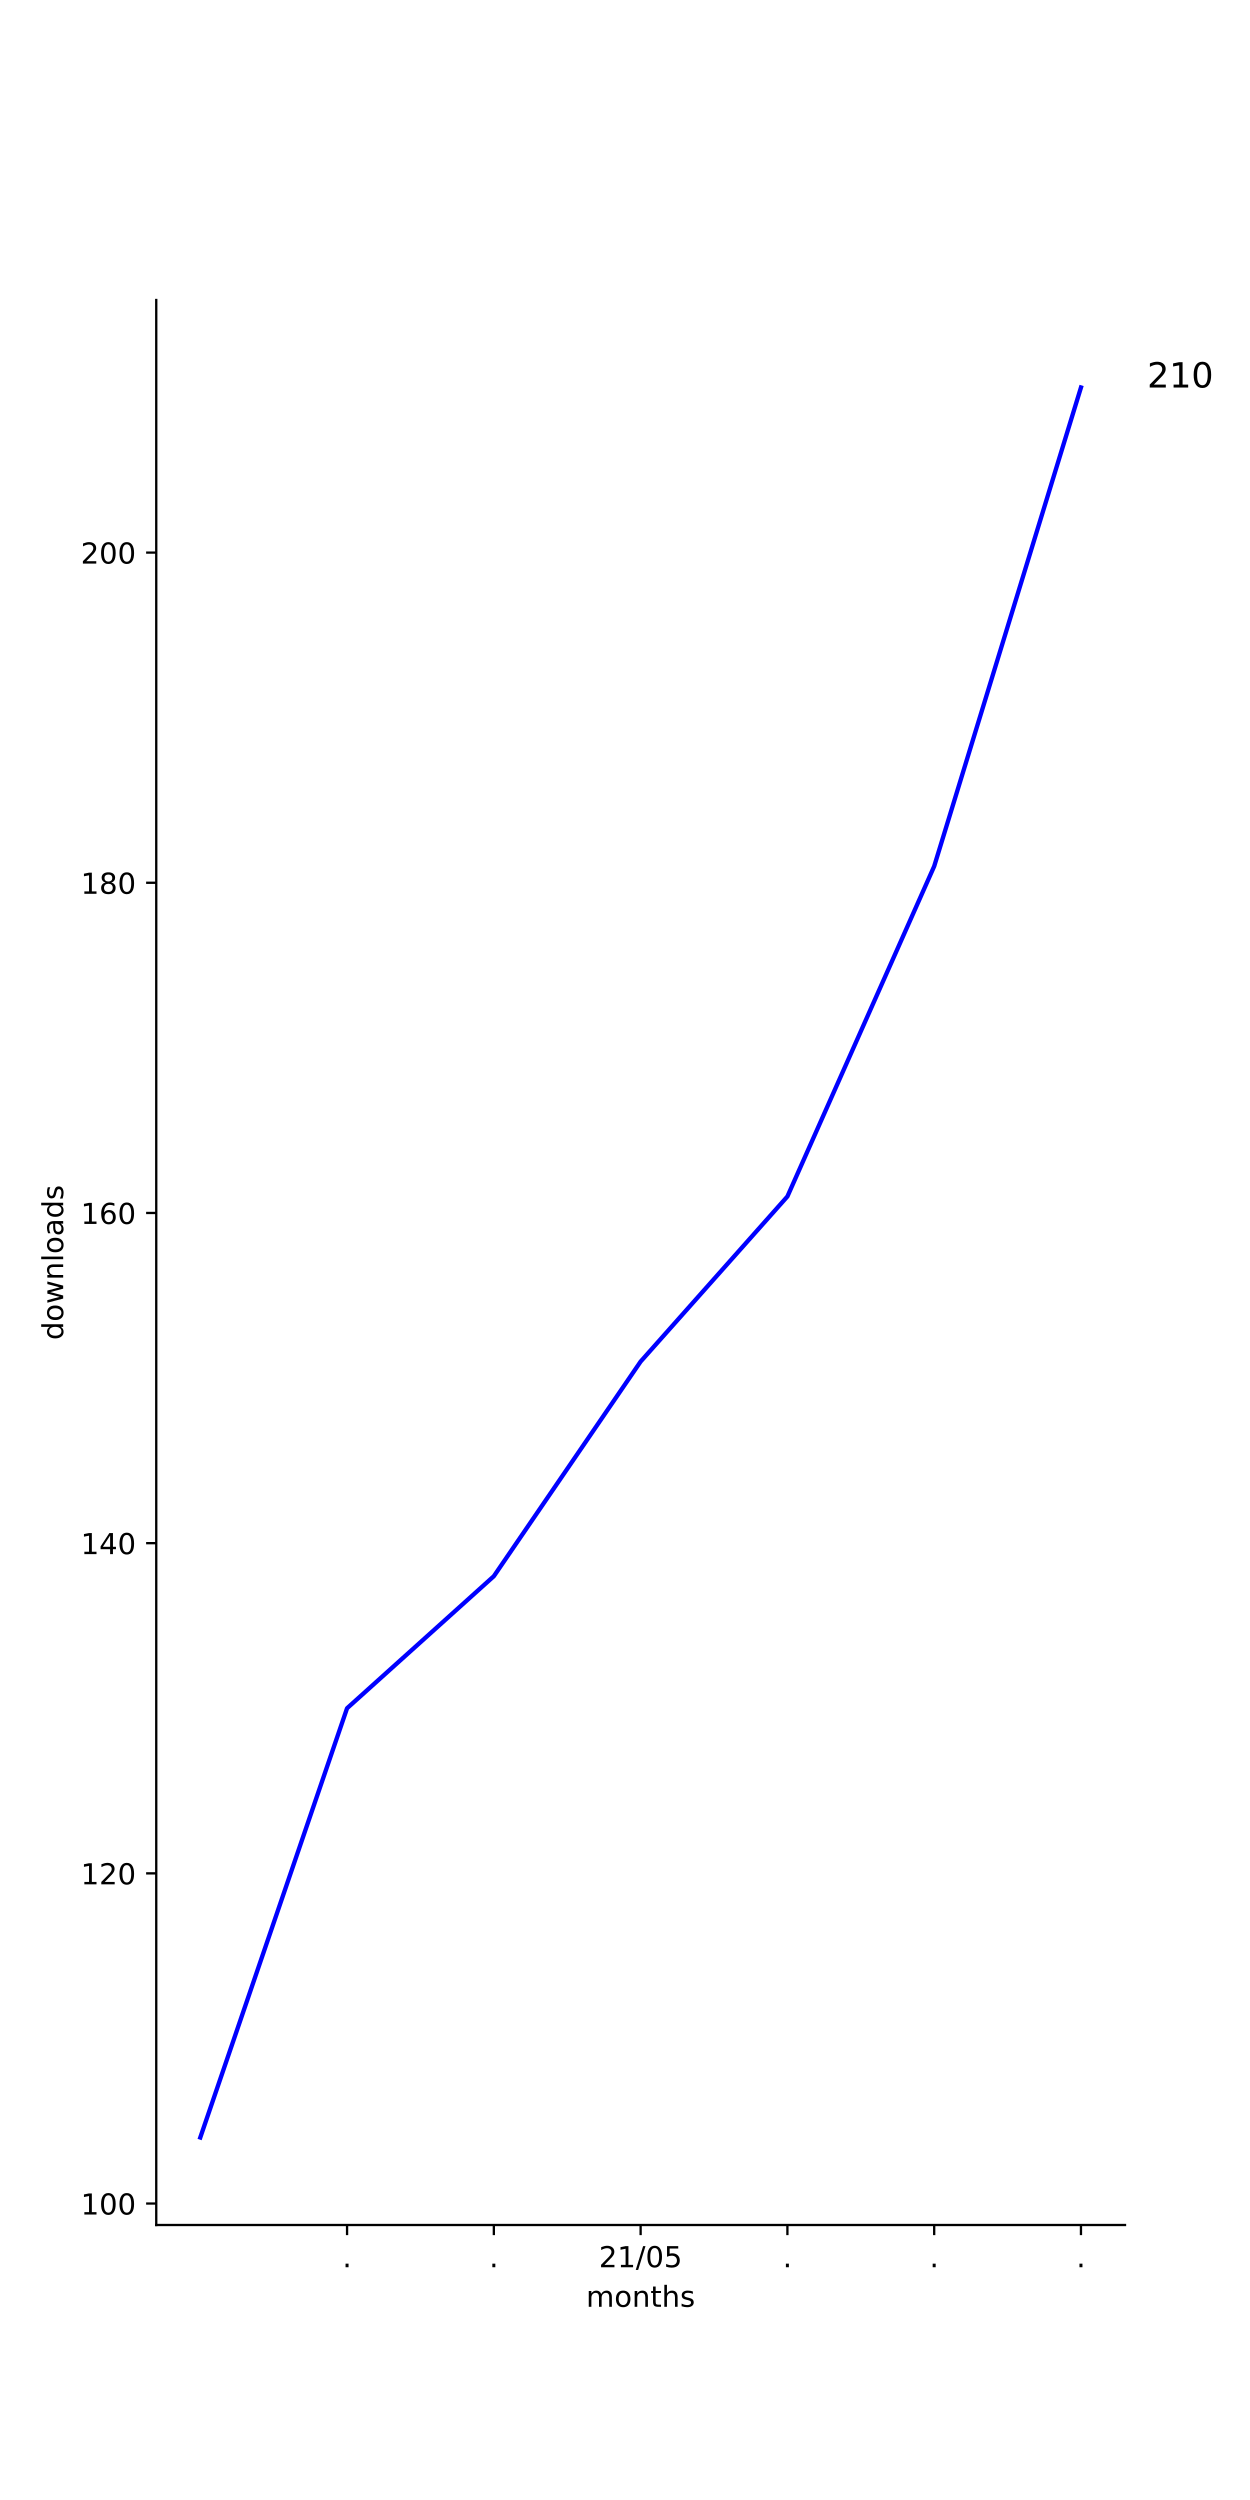
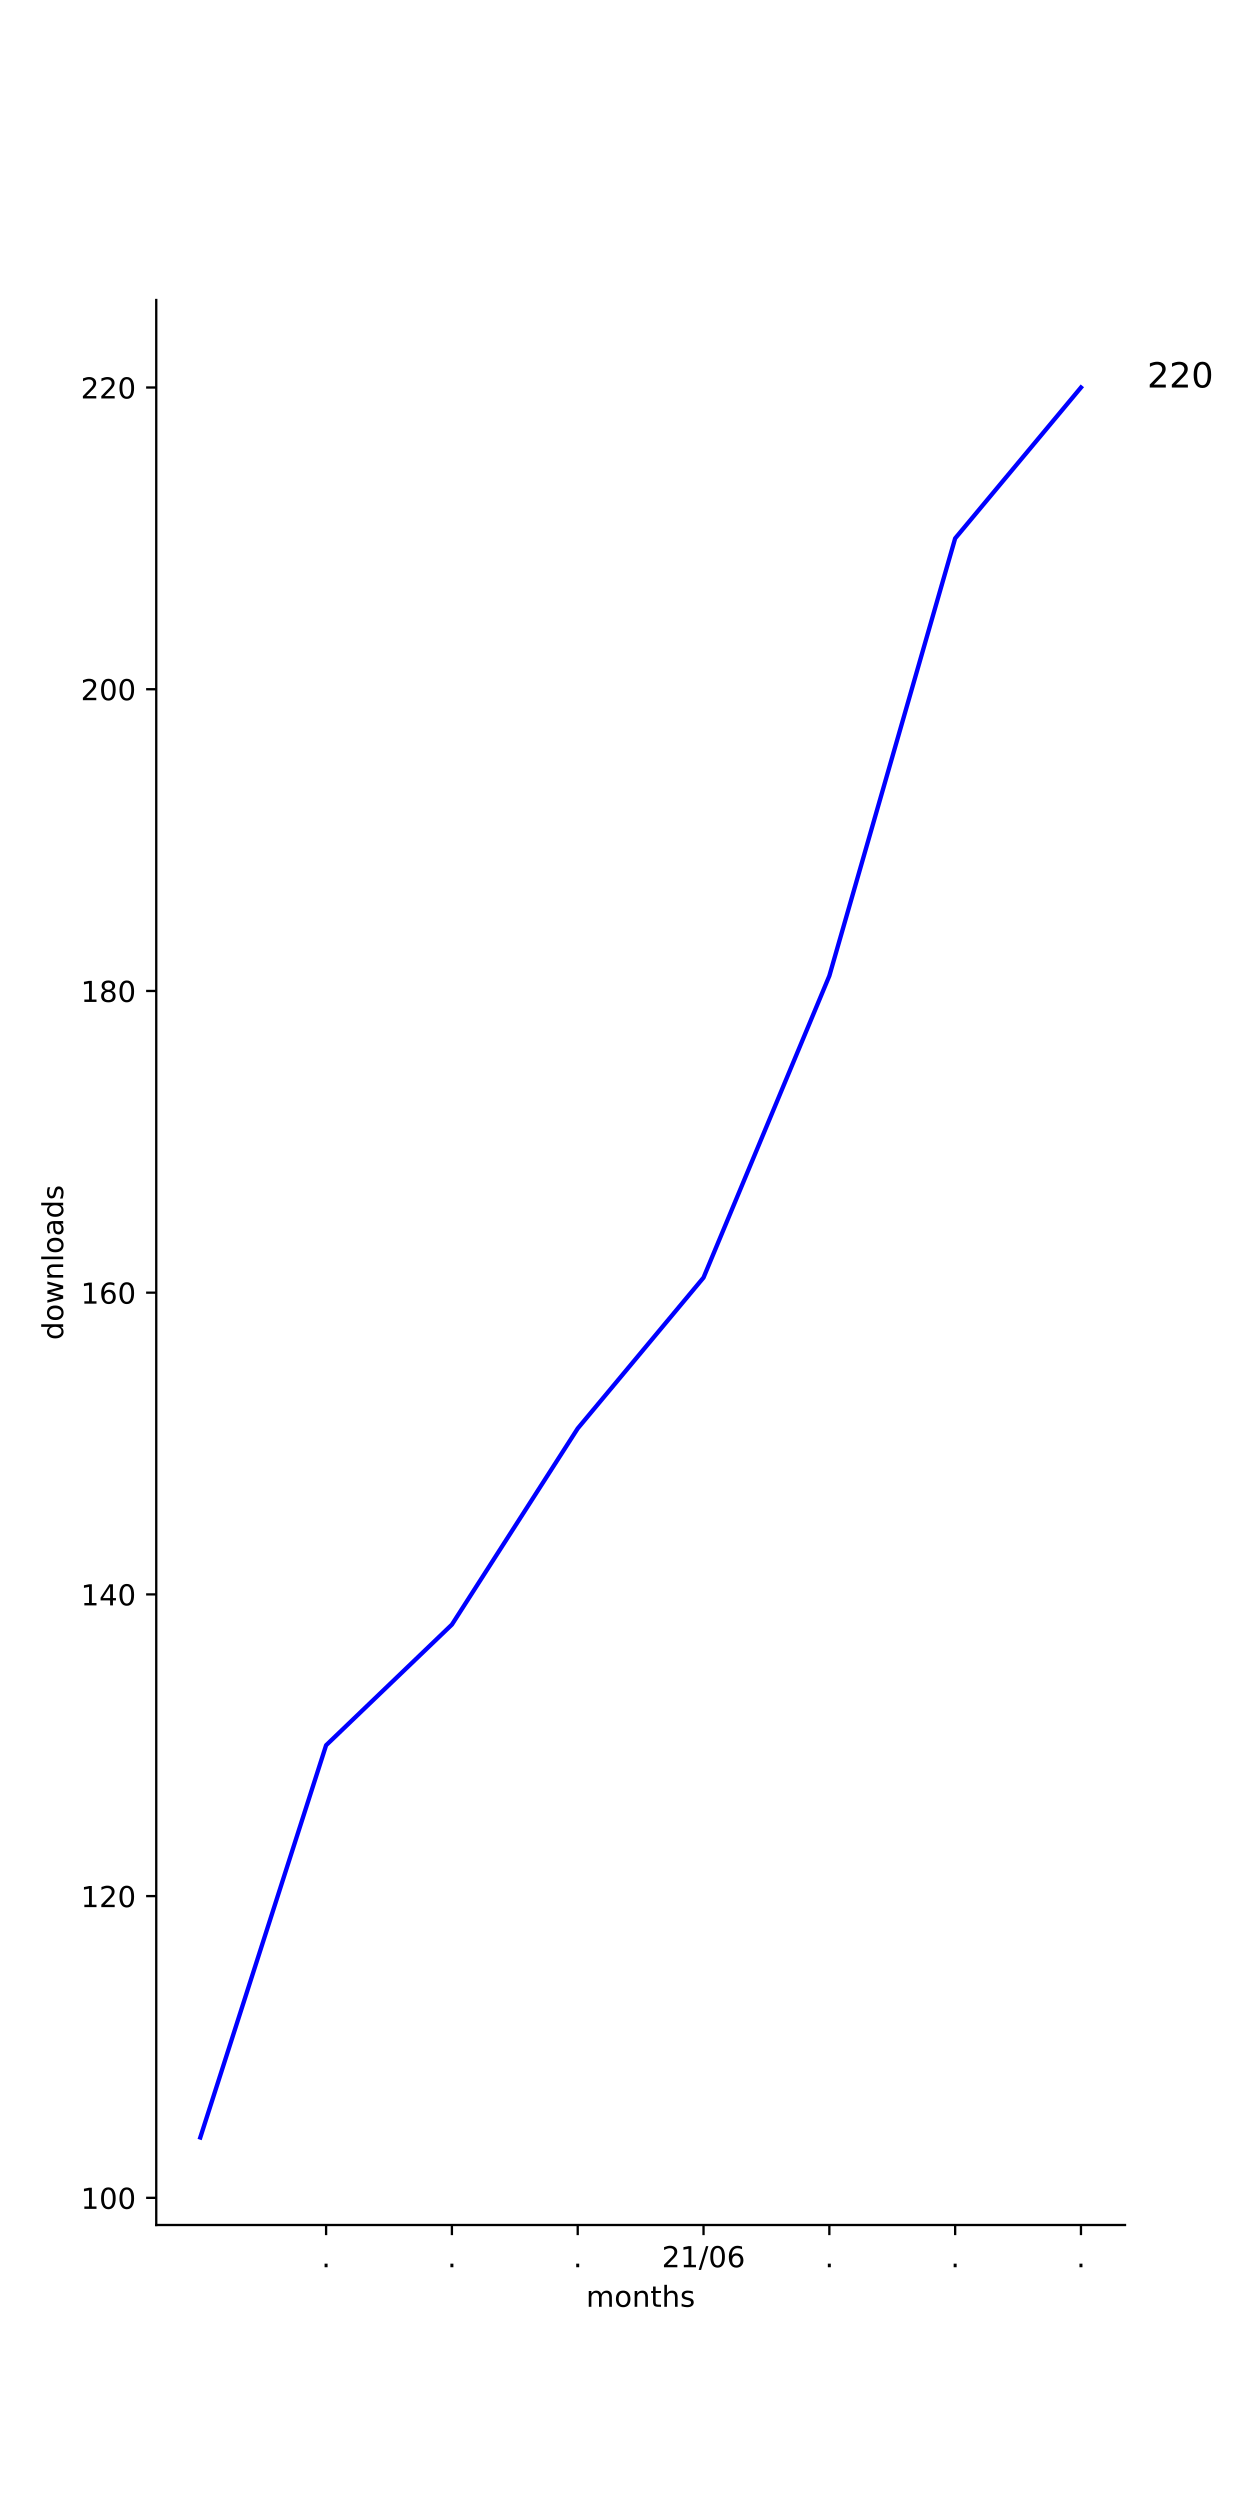
<svg xmlns="http://www.w3.org/2000/svg" xmlns:xlink="http://www.w3.org/1999/xlink" height="864pt" version="1.1" viewBox="0 0 432 864" width="432pt">
  <defs>
    <style type="text/css">
*{stroke-linecap:butt;stroke-linejoin:round;}
  </style>
  </defs>
  <g id="figure_1">
    <g id="patch_1">
      <path d="M 0 864  L 432 864  L 432 0  L 0 0  z " style="fill:#ffffff;" />
    </g>
    <g id="axes_1">
      <g id="patch_2">
        <path d="M 54 768.96  L 388.8 768.96  L 388.8 103.68  L 54 103.68  z " style="fill:#ffffff;" />
      </g>
      <g id="matplotlib.axis_1">
        <g id="xtick_1">
          <g id="line2d_1">
            <defs>
-               <path d="M 0 0  L 0 3.5  " id="m0a9188efc1" style="stroke:#000000;stroke-width:0.8;" />
-             </defs>
-             <g>
-               <use style="stroke:#000000;stroke-width:0.8;" x="119.945" xlink:href="#m0a9188efc1" y="768.96" />
+               <path d="M 0 0  L 0 3.5  " id="m770d91daee" style="stroke:#000000;stroke-width:0.8;" />
+             </defs>
+             <g>
+               <use style="stroke:#000000;stroke-width:0.8;" x="112.699" xlink:href="#m770d91daee" y="768.96" />
            </g>
          </g>
          <g id="text_1">
            <defs>
              <path d="M 10.688 12.406  L 21 12.406  L 21 0  L 10.688 0  z " id="DejaVuSans-2e" />
            </defs>
-             <g transform="translate(118.3564 783.5584)scale(0.1 -0.1)">
+             <g transform="translate(111.1096 783.5584)scale(0.1 -0.1)">
              <use xlink:href="#DejaVuSans-2e" />
            </g>
          </g>
        </g>
        <g id="xtick_2">
          <g id="line2d_2">
            <g>
-               <use style="stroke:#000000;stroke-width:0.8;" x="170.673" xlink:href="#m0a9188efc1" y="768.96" />
+               <use style="stroke:#000000;stroke-width:0.8;" x="156.179" xlink:href="#m770d91daee" y="768.96" />
            </g>
          </g>
          <g id="text_2">
-             <g transform="translate(169.0837 783.5584)scale(0.1 -0.1)">
+             <g transform="translate(154.5902 783.5584)scale(0.1 -0.1)">
              <use xlink:href="#DejaVuSans-2e" />
            </g>
          </g>
        </g>
        <g id="xtick_3">
          <g id="line2d_3">
            <g>
-               <use style="stroke:#000000;stroke-width:0.8;" x="221.4" xlink:href="#m0a9188efc1" y="768.96" />
+               <use style="stroke:#000000;stroke-width:0.8;" x="199.66" xlink:href="#m770d91daee" y="768.96" />
            </g>
          </g>
          <g id="text_3">
+             <g transform="translate(198.0707 783.5584)scale(0.1 -0.1)">
+               <use xlink:href="#DejaVuSans-2e" />
+             </g>
+           </g>
+         </g>
+         <g id="xtick_4">
+           <g id="line2d_4">
+             <g>
+               <use style="stroke:#000000;stroke-width:0.8;" x="243.14" xlink:href="#m770d91daee" y="768.96" />
+             </g>
+           </g>
+           <g id="text_4">
            <defs>
              <path d="M 19.188 8.297  L 53.609 8.297  L 53.609 0  L 7.328 0  L 7.328 8.297  Q 12.938 14.109 22.625 23.891  Q 32.328 33.688 34.812 36.531  Q 39.547 41.844 41.422 45.531  Q 43.312 49.219 43.312 52.781  Q 43.312 58.594 39.234 62.25  Q 35.156 65.922 28.609 65.922  Q 23.969 65.922 18.812 64.312  Q 13.672 62.703 7.812 59.422  L 7.812 69.391  Q 13.766 71.781 18.938 73  Q 24.125 74.219 28.422 74.219  Q 39.75 74.219 46.484 68.547  Q 53.219 62.891 53.219 53.422  Q 53.219 48.922 51.531 44.891  Q 49.859 40.875 45.406 35.406  Q 44.188 33.984 37.641 27.219  Q 31.109 20.453 19.188 8.297  z " id="DejaVuSans-32" />
              <path d="M 12.406 8.297  L 28.516 8.297  L 28.516 63.922  L 10.984 60.406  L 10.984 69.391  L 28.422 72.906  L 38.281 72.906  L 38.281 8.297  L 54.391 8.297  L 54.391 0  L 12.406 0  z " id="DejaVuSans-31" />
              <path d="M 25.391 72.906  L 33.688 72.906  L 8.297 -9.281  L 0 -9.281  z " id="DejaVuSans-2f" />
              <path d="M 31.781 66.406  Q 24.172 66.406 20.328 58.906  Q 16.5 51.422 16.5 36.375  Q 16.5 21.391 20.328 13.891  Q 24.172 6.391 31.781 6.391  Q 39.453 6.391 43.281 13.891  Q 47.125 21.391 47.125 36.375  Q 47.125 51.422 43.281 58.906  Q 39.453 66.406 31.781 66.406  z M 31.781 74.219  Q 44.047 74.219 50.516 64.516  Q 56.984 54.828 56.984 36.375  Q 56.984 17.969 50.516 8.266  Q 44.047 -1.422 31.781 -1.422  Q 19.531 -1.422 13.062 8.266  Q 6.594 17.969 6.594 36.375  Q 6.594 54.828 13.062 64.516  Q 19.531 74.219 31.781 74.219  z " id="DejaVuSans-30" />
-               <path d="M 10.797 72.906  L 49.516 72.906  L 49.516 64.594  L 19.828 64.594  L 19.828 46.734  Q 21.969 47.469 24.109 47.828  Q 26.266 48.188 28.422 48.188  Q 40.625 48.188 47.75 41.5  Q 54.891 34.812 54.891 23.391  Q 54.891 11.625 47.562 5.094  Q 40.234 -1.422 26.906 -1.422  Q 22.312 -1.422 17.547 -0.641  Q 12.797 0.141 7.719 1.703  L 7.719 11.625  Q 12.109 9.234 16.797 8.062  Q 21.484 6.891 26.703 6.891  Q 35.156 6.891 40.078 11.328  Q 45.016 15.766 45.016 23.391  Q 45.016 31 40.078 35.438  Q 35.156 39.891 26.703 39.891  Q 22.75 39.891 18.812 39.016  Q 14.891 38.141 10.797 36.281  z " id="DejaVuSans-35" />
-             </defs>
-             <g transform="translate(206.9906 783.5584)scale(0.1 -0.1)">
+               <path d="M 33.016 40.375  Q 26.375 40.375 22.484 35.828  Q 18.609 31.297 18.609 23.391  Q 18.609 15.531 22.484 10.953  Q 26.375 6.391 33.016 6.391  Q 39.656 6.391 43.531 10.953  Q 47.406 15.531 47.406 23.391  Q 47.406 31.297 43.531 35.828  Q 39.656 40.375 33.016 40.375  z M 52.594 71.297  L 52.594 62.312  Q 48.875 64.062 45.094 64.984  Q 41.312 65.922 37.594 65.922  Q 27.828 65.922 22.672 59.328  Q 17.531 52.734 16.797 39.406  Q 19.672 43.656 24.016 45.922  Q 28.375 48.188 33.594 48.188  Q 44.578 48.188 50.953 41.516  Q 57.328 34.859 57.328 23.391  Q 57.328 12.156 50.688 5.359  Q 44.047 -1.422 33.016 -1.422  Q 20.359 -1.422 13.672 8.266  Q 6.984 17.969 6.984 36.375  Q 6.984 53.656 15.188 63.938  Q 23.391 74.219 37.203 74.219  Q 40.922 74.219 44.703 73.484  Q 48.484 72.75 52.594 71.297  z " id="DejaVuSans-36" />
+             </defs>
+             <g transform="translate(228.7309 783.5584)scale(0.1 -0.1)">
              <use xlink:href="#DejaVuSans-32" />
              <use x="63.623" xlink:href="#DejaVuSans-31" />
              <use x="127.246" xlink:href="#DejaVuSans-2f" />
              <use x="160.938" xlink:href="#DejaVuSans-30" />
-               <use x="224.561" xlink:href="#DejaVuSans-35" />
-             </g>
-           </g>
-         </g>
-         <g id="xtick_4">
-           <g id="line2d_4">
-             <g>
-               <use style="stroke:#000000;stroke-width:0.8;" x="272.127" xlink:href="#m0a9188efc1" y="768.96" />
-             </g>
-           </g>
-           <g id="text_4">
-             <g transform="translate(270.5382 783.5584)scale(0.1 -0.1)">
-               <use xlink:href="#DejaVuSans-2e" />
+               <use x="224.561" xlink:href="#DejaVuSans-36" />
            </g>
          </g>
        </g>
        <g id="xtick_5">
          <g id="line2d_5">
            <g>
-               <use style="stroke:#000000;stroke-width:0.8;" x="322.855" xlink:href="#m0a9188efc1" y="768.96" />
+               <use style="stroke:#000000;stroke-width:0.8;" x="286.621" xlink:href="#m770d91daee" y="768.96" />
            </g>
          </g>
          <g id="text_5">
-             <g transform="translate(321.2655 783.5584)scale(0.1 -0.1)">
+             <g transform="translate(285.0317 783.5584)scale(0.1 -0.1)">
              <use xlink:href="#DejaVuSans-2e" />
            </g>
          </g>
        </g>
        <g id="xtick_6">
          <g id="line2d_6">
            <g>
-               <use style="stroke:#000000;stroke-width:0.8;" x="373.582" xlink:href="#m0a9188efc1" y="768.96" />
+               <use style="stroke:#000000;stroke-width:0.8;" x="330.101" xlink:href="#m770d91daee" y="768.96" />
            </g>
          </g>
          <g id="text_6">
+             <g transform="translate(328.5122 783.5584)scale(0.1 -0.1)">
+               <use xlink:href="#DejaVuSans-2e" />
+             </g>
+           </g>
+         </g>
+         <g id="xtick_7">
+           <g id="line2d_7">
+             <g>
+               <use style="stroke:#000000;stroke-width:0.8;" x="373.582" xlink:href="#m770d91daee" y="768.96" />
+             </g>
+           </g>
+           <g id="text_7">
            <g transform="translate(371.9928 783.5584)scale(0.1 -0.1)">
              <use xlink:href="#DejaVuSans-2e" />
            </g>
          </g>
        </g>
-         <g id="text_7">
+         <g id="text_8">
          <defs>
            <path d="M 52 44.188  Q 55.375 50.25 60.062 53.125  Q 64.75 56 71.094 56  Q 79.641 56 84.281 50.016  Q 88.922 44.047 88.922 33.016  L 88.922 0  L 79.891 0  L 79.891 32.719  Q 79.891 40.578 77.094 44.375  Q 74.312 48.188 68.609 48.188  Q 61.625 48.188 57.562 43.547  Q 53.516 38.922 53.516 30.906  L 53.516 0  L 44.484 0  L 44.484 32.719  Q 44.484 40.625 41.703 44.406  Q 38.922 48.188 33.109 48.188  Q 26.219 48.188 22.156 43.531  Q 18.109 38.875 18.109 30.906  L 18.109 0  L 9.078 0  L 9.078 54.688  L 18.109 54.688  L 18.109 46.188  Q 21.188 51.219 25.484 53.609  Q 29.781 56 35.688 56  Q 41.656 56 45.828 52.969  Q 50 49.953 52 44.188  z " id="DejaVuSans-6d" />
            <path d="M 30.609 48.391  Q 23.391 48.391 19.188 42.75  Q 14.984 37.109 14.984 27.297  Q 14.984 17.484 19.156 11.844  Q 23.344 6.203 30.609 6.203  Q 37.797 6.203 41.984 11.859  Q 46.188 17.531 46.188 27.297  Q 46.188 37.016 41.984 42.703  Q 37.797 48.391 30.609 48.391  z M 30.609 56  Q 42.328 56 49.016 48.375  Q 55.719 40.766 55.719 27.297  Q 55.719 13.875 49.016 6.219  Q 42.328 -1.422 30.609 -1.422  Q 18.844 -1.422 12.172 6.219  Q 5.516 13.875 5.516 27.297  Q 5.516 40.766 12.172 48.375  Q 18.844 56 30.609 56  z " id="DejaVuSans-6f" />
            <path d="M 54.891 33.016  L 54.891 0  L 45.906 0  L 45.906 32.719  Q 45.906 40.484 42.875 44.328  Q 39.844 48.188 33.797 48.188  Q 26.516 48.188 22.312 43.547  Q 18.109 38.922 18.109 30.906  L 18.109 0  L 9.078 0  L 9.078 54.688  L 18.109 54.688  L 18.109 46.188  Q 21.344 51.125 25.703 53.562  Q 30.078 56 35.797 56  Q 45.219 56 50.047 50.172  Q 54.891 44.344 54.891 33.016  z " id="DejaVuSans-6e" />
            <path d="M 18.312 70.219  L 18.312 54.688  L 36.812 54.688  L 36.812 47.703  L 18.312 47.703  L 18.312 18.016  Q 18.312 11.328 20.141 9.422  Q 21.969 7.516 27.594 7.516  L 36.812 7.516  L 36.812 0  L 27.594 0  Q 17.188 0 13.234 3.875  Q 9.281 7.766 9.281 18.016  L 9.281 47.703  L 2.688 47.703  L 2.688 54.688  L 9.281 54.688  L 9.281 70.219  z " id="DejaVuSans-74" />
            <path d="M 54.891 33.016  L 54.891 0  L 45.906 0  L 45.906 32.719  Q 45.906 40.484 42.875 44.328  Q 39.844 48.188 33.797 48.188  Q 26.516 48.188 22.312 43.547  Q 18.109 38.922 18.109 30.906  L 18.109 0  L 9.078 0  L 9.078 75.984  L 18.109 75.984  L 18.109 46.188  Q 21.344 51.125 25.703 53.562  Q 30.078 56 35.797 56  Q 45.219 56 50.047 50.172  Q 54.891 44.344 54.891 33.016  z " id="DejaVuSans-68" />
            <path d="M 44.281 53.078  L 44.281 44.578  Q 40.484 46.531 36.375 47.5  Q 32.281 48.484 27.875 48.484  Q 21.188 48.484 17.844 46.438  Q 14.5 44.391 14.5 40.281  Q 14.5 37.156 16.891 35.375  Q 19.281 33.594 26.516 31.984  L 29.594 31.297  Q 39.156 29.25 43.188 25.516  Q 47.219 21.781 47.219 15.094  Q 47.219 7.469 41.188 3.016  Q 35.156 -1.422 24.609 -1.422  Q 20.219 -1.422 15.453 -0.562  Q 10.688 0.297 5.422 2  L 5.422 11.281  Q 10.406 8.688 15.234 7.391  Q 20.062 6.109 24.812 6.109  Q 31.156 6.109 34.562 8.281  Q 37.984 10.453 37.984 14.406  Q 37.984 18.062 35.516 20.016  Q 33.062 21.969 24.703 23.781  L 21.578 24.516  Q 13.234 26.266 9.516 29.906  Q 5.812 33.547 5.812 39.891  Q 5.812 47.609 11.281 51.797  Q 16.75 56 26.812 56  Q 31.781 56 36.172 55.266  Q 40.578 54.547 44.281 53.078  z " id="DejaVuSans-73" />
          </defs>
          <g transform="translate(202.568 797.2366)scale(0.1 -0.1)">
            <use xlink:href="#DejaVuSans-6d" />
            <use x="97.412" xlink:href="#DejaVuSans-6f" />
            <use x="158.594" xlink:href="#DejaVuSans-6e" />
            <use x="221.973" xlink:href="#DejaVuSans-74" />
            <use x="261.182" xlink:href="#DejaVuSans-68" />
            <use x="324.561" xlink:href="#DejaVuSans-73" />
          </g>
        </g>
      </g>
      <g id="matplotlib.axis_2">
        <g id="ytick_1">
-           <g id="line2d_7">
-             <defs>
-               <path d="M 0 0  L -3.5 0  " id="m2dfb3012a7" style="stroke:#000000;stroke-width:0.8;" />
-             </defs>
-             <g>
-               <use style="stroke:#000000;stroke-width:0.8;" x="54" xlink:href="#m2dfb3012a7" y="761.543" />
-             </g>
-           </g>
-           <g id="text_8">
-             <g transform="translate(27.9125 765.3419)scale(0.1 -0.1)">
+           <g id="line2d_8">
+             <defs>
+               <path d="M 0 0  L -3.5 0  " id="md4c1590c1b" style="stroke:#000000;stroke-width:0.8;" />
+             </defs>
+             <g>
+               <use style="stroke:#000000;stroke-width:0.8;" x="54" xlink:href="#md4c1590c1b" y="759.575" />
+             </g>
+           </g>
+           <g id="text_9">
+             <g transform="translate(27.9125 763.3744)scale(0.1 -0.1)">
              <use xlink:href="#DejaVuSans-31" />
              <use x="63.623" xlink:href="#DejaVuSans-30" />
              <use x="127.246" xlink:href="#DejaVuSans-30" />
            </g>
          </g>
        </g>
        <g id="ytick_2">
-           <g id="line2d_8">
-             <g>
-               <use style="stroke:#000000;stroke-width:0.8;" x="54" xlink:href="#m2dfb3012a7" y="647.429" />
-             </g>
-           </g>
-           <g id="text_9">
-             <g transform="translate(27.9125 651.2287)scale(0.1 -0.1)">
+           <g id="line2d_9">
+             <g>
+               <use style="stroke:#000000;stroke-width:0.8;" x="54" xlink:href="#md4c1590c1b" y="655.299" />
+             </g>
+           </g>
+           <g id="text_10">
+             <g transform="translate(27.9125 659.0985)scale(0.1 -0.1)">
              <use xlink:href="#DejaVuSans-31" />
              <use x="63.623" xlink:href="#DejaVuSans-32" />
              <use x="127.246" xlink:href="#DejaVuSans-30" />
            </g>
          </g>
        </g>
        <g id="ytick_3">
-           <g id="line2d_9">
-             <g>
-               <use style="stroke:#000000;stroke-width:0.8;" x="54" xlink:href="#m2dfb3012a7" y="533.316" />
-             </g>
-           </g>
-           <g id="text_10">
+           <g id="line2d_10">
+             <g>
+               <use style="stroke:#000000;stroke-width:0.8;" x="54" xlink:href="#md4c1590c1b" y="551.023" />
+             </g>
+           </g>
+           <g id="text_11">
            <defs>
              <path d="M 37.797 64.312  L 12.891 25.391  L 37.797 25.391  z M 35.203 72.906  L 47.609 72.906  L 47.609 25.391  L 58.016 25.391  L 58.016 17.188  L 47.609 17.188  L 47.609 0  L 37.797 0  L 37.797 17.188  L 4.891 17.188  L 4.891 26.703  z " id="DejaVuSans-34" />
            </defs>
-             <g transform="translate(27.9125 537.1154)scale(0.1 -0.1)">
+             <g transform="translate(27.9125 554.8227)scale(0.1 -0.1)">
              <use xlink:href="#DejaVuSans-31" />
              <use x="63.623" xlink:href="#DejaVuSans-34" />
              <use x="127.246" xlink:href="#DejaVuSans-30" />
            </g>
          </g>
        </g>
        <g id="ytick_4">
-           <g id="line2d_10">
-             <g>
-               <use style="stroke:#000000;stroke-width:0.8;" x="54" xlink:href="#m2dfb3012a7" y="419.203" />
-             </g>
-           </g>
-           <g id="text_11">
-             <defs>
-               <path d="M 33.016 40.375  Q 26.375 40.375 22.484 35.828  Q 18.609 31.297 18.609 23.391  Q 18.609 15.531 22.484 10.953  Q 26.375 6.391 33.016 6.391  Q 39.656 6.391 43.531 10.953  Q 47.406 15.531 47.406 23.391  Q 47.406 31.297 43.531 35.828  Q 39.656 40.375 33.016 40.375  z M 52.594 71.297  L 52.594 62.312  Q 48.875 64.062 45.094 64.984  Q 41.312 65.922 37.594 65.922  Q 27.828 65.922 22.672 59.328  Q 17.531 52.734 16.797 39.406  Q 19.672 43.656 24.016 45.922  Q 28.375 48.188 33.594 48.188  Q 44.578 48.188 50.953 41.516  Q 57.328 34.859 57.328 23.391  Q 57.328 12.156 50.688 5.359  Q 44.047 -1.422 33.016 -1.422  Q 20.359 -1.422 13.672 8.266  Q 6.984 17.969 6.984 36.375  Q 6.984 53.656 15.188 63.938  Q 23.391 74.219 37.203 74.219  Q 40.922 74.219 44.703 73.484  Q 48.484 72.75 52.594 71.297  z " id="DejaVuSans-36" />
-             </defs>
-             <g transform="translate(27.9125 423.0022)scale(0.1 -0.1)">
+           <g id="line2d_11">
+             <g>
+               <use style="stroke:#000000;stroke-width:0.8;" x="54" xlink:href="#md4c1590c1b" y="446.748" />
+             </g>
+           </g>
+           <g id="text_12">
+             <g transform="translate(27.9125 450.5468)scale(0.1 -0.1)">
              <use xlink:href="#DejaVuSans-31" />
              <use x="63.623" xlink:href="#DejaVuSans-36" />
              <use x="127.246" xlink:href="#DejaVuSans-30" />
            </g>
          </g>
        </g>
        <g id="ytick_5">
-           <g id="line2d_11">
-             <g>
-               <use style="stroke:#000000;stroke-width:0.8;" x="54" xlink:href="#m2dfb3012a7" y="305.09" />
-             </g>
-           </g>
-           <g id="text_12">
+           <g id="line2d_12">
+             <g>
+               <use style="stroke:#000000;stroke-width:0.8;" x="54" xlink:href="#md4c1590c1b" y="342.472" />
+             </g>
+           </g>
+           <g id="text_13">
            <defs>
              <path d="M 31.781 34.625  Q 24.75 34.625 20.719 30.859  Q 16.703 27.094 16.703 20.516  Q 16.703 13.922 20.719 10.156  Q 24.75 6.391 31.781 6.391  Q 38.812 6.391 42.859 10.172  Q 46.922 13.969 46.922 20.516  Q 46.922 27.094 42.891 30.859  Q 38.875 34.625 31.781 34.625  z M 21.922 38.812  Q 15.578 40.375 12.031 44.719  Q 8.5 49.078 8.5 55.328  Q 8.5 64.062 14.719 69.141  Q 20.953 74.219 31.781 74.219  Q 42.672 74.219 48.875 69.141  Q 55.078 64.062 55.078 55.328  Q 55.078 49.078 51.531 44.719  Q 48 40.375 41.703 38.812  Q 48.828 37.156 52.797 32.312  Q 56.781 27.484 56.781 20.516  Q 56.781 9.906 50.312 4.234  Q 43.844 -1.422 31.781 -1.422  Q 19.734 -1.422 13.25 4.234  Q 6.781 9.906 6.781 20.516  Q 6.781 27.484 10.781 32.312  Q 14.797 37.156 21.922 38.812  z M 18.312 54.391  Q 18.312 48.734 21.844 45.562  Q 25.391 42.391 31.781 42.391  Q 38.141 42.391 41.719 45.562  Q 45.312 48.734 45.312 54.391  Q 45.312 60.062 41.719 63.234  Q 38.141 66.406 31.781 66.406  Q 25.391 66.406 21.844 63.234  Q 18.312 60.062 18.312 54.391  z " id="DejaVuSans-38" />
            </defs>
-             <g transform="translate(27.9125 308.889)scale(0.1 -0.1)">
+             <g transform="translate(27.9125 346.2709)scale(0.1 -0.1)">
              <use xlink:href="#DejaVuSans-31" />
              <use x="63.623" xlink:href="#DejaVuSans-38" />
              <use x="127.246" xlink:href="#DejaVuSans-30" />
            </g>
          </g>
        </g>
        <g id="ytick_6">
-           <g id="line2d_12">
-             <g>
-               <use style="stroke:#000000;stroke-width:0.8;" x="54" xlink:href="#m2dfb3012a7" y="190.977" />
-             </g>
-           </g>
-           <g id="text_13">
-             <g transform="translate(27.9125 194.7758)scale(0.1 -0.1)">
+           <g id="line2d_13">
+             <g>
+               <use style="stroke:#000000;stroke-width:0.8;" x="54" xlink:href="#md4c1590c1b" y="238.196" />
+             </g>
+           </g>
+           <g id="text_14">
+             <g transform="translate(27.9125 241.9951)scale(0.1 -0.1)">
              <use xlink:href="#DejaVuSans-32" />
              <use x="63.623" xlink:href="#DejaVuSans-30" />
              <use x="127.246" xlink:href="#DejaVuSans-30" />
            </g>
          </g>
        </g>
-         <g id="text_14">
+         <g id="ytick_7">
+           <g id="line2d_14">
+             <g>
+               <use style="stroke:#000000;stroke-width:0.8;" x="54" xlink:href="#md4c1590c1b" y="133.92" />
+             </g>
+           </g>
+           <g id="text_15">
+             <g transform="translate(27.9125 137.7192)scale(0.1 -0.1)">
+               <use xlink:href="#DejaVuSans-32" />
+               <use x="63.623" xlink:href="#DejaVuSans-32" />
+               <use x="127.246" xlink:href="#DejaVuSans-30" />
+             </g>
+           </g>
+         </g>
+         <g id="text_16">
          <defs>
            <path d="M 45.406 46.391  L 45.406 75.984  L 54.391 75.984  L 54.391 0  L 45.406 0  L 45.406 8.203  Q 42.578 3.328 38.25 0.953  Q 33.938 -1.422 27.875 -1.422  Q 17.969 -1.422 11.734 6.484  Q 5.516 14.406 5.516 27.297  Q 5.516 40.188 11.734 48.094  Q 17.969 56 27.875 56  Q 33.938 56 38.25 53.625  Q 42.578 51.266 45.406 46.391  z M 14.797 27.297  Q 14.797 17.391 18.875 11.75  Q 22.953 6.109 30.078 6.109  Q 37.203 6.109 41.297 11.75  Q 45.406 17.391 45.406 27.297  Q 45.406 37.203 41.297 42.844  Q 37.203 48.484 30.078 48.484  Q 22.953 48.484 18.875 42.844  Q 14.797 37.203 14.797 27.297  z " id="DejaVuSans-64" />
            <path d="M 4.203 54.688  L 13.188 54.688  L 24.422 12.016  L 35.594 54.688  L 46.188 54.688  L 57.422 12.016  L 68.609 54.688  L 77.594 54.688  L 63.281 0  L 52.688 0  L 40.922 44.828  L 29.109 0  L 18.5 0  z " id="DejaVuSans-77" />
            <path d="M 9.422 75.984  L 18.406 75.984  L 18.406 0  L 9.422 0  z " id="DejaVuSans-6c" />
            <path d="M 34.281 27.484  Q 23.391 27.484 19.188 25  Q 14.984 22.516 14.984 16.5  Q 14.984 11.719 18.141 8.906  Q 21.297 6.109 26.703 6.109  Q 34.188 6.109 38.703 11.406  Q 43.219 16.703 43.219 25.484  L 43.219 27.484  z M 52.203 31.203  L 52.203 0  L 43.219 0  L 43.219 8.297  Q 40.141 3.328 35.547 0.953  Q 30.953 -1.422 24.312 -1.422  Q 15.922 -1.422 10.953 3.297  Q 6 8.016 6 15.922  Q 6 25.141 12.172 29.828  Q 18.359 34.516 30.609 34.516  L 43.219 34.516  L 43.219 35.406  Q 43.219 41.609 39.141 45  Q 35.062 48.391 27.688 48.391  Q 23 48.391 18.547 47.266  Q 14.109 46.141 10.016 43.891  L 10.016 52.203  Q 14.938 54.109 19.578 55.047  Q 24.219 56 28.609 56  Q 40.484 56 46.344 49.844  Q 52.203 43.703 52.203 31.203  z " id="DejaVuSans-61" />
          </defs>
          <g transform="translate(21.83281 463.1028)rotate(-90)scale(0.1 -0.1)">
            <use xlink:href="#DejaVuSans-64" />
            <use x="63.477" xlink:href="#DejaVuSans-6f" />
            <use x="124.658" xlink:href="#DejaVuSans-77" />
            <use x="206.445" xlink:href="#DejaVuSans-6e" />
            <use x="269.824" xlink:href="#DejaVuSans-6c" />
            <use x="297.607" xlink:href="#DejaVuSans-6f" />
            <use x="358.789" xlink:href="#DejaVuSans-61" />
            <use x="420.068" xlink:href="#DejaVuSans-64" />
            <use x="483.545" xlink:href="#DejaVuSans-73" />
          </g>
        </g>
      </g>
-       <g id="line2d_13">
-         <path clip-path="url(#p8f861105cc)" d="M 69.218 738.72  L 119.945 590.373  L 170.673 544.728  L 221.4 470.554  L 272.127 413.497  L 322.855 299.384  L 373.582 133.92  " style="fill:none;stroke:#0000ff;stroke-linecap:square;stroke-width:1.5;" />
+       <g id="line2d_15">
+         <path clip-path="url(#p9926f23ba3)" d="M 69.218 738.72  L 112.699 603.161  L 156.179 561.451  L 199.66 493.672  L 243.14 441.534  L 286.621 337.258  L 330.101 186.058  L 373.582 133.92  " style="fill:none;stroke:#0000ff;stroke-linecap:square;stroke-width:1.5;" />
      </g>
      <g id="patch_3">
        <path d="M 54 768.96  L 54 103.68  " style="fill:none;stroke:#000000;stroke-linecap:square;stroke-linejoin:miter;stroke-width:0.8;" />
      </g>
      <g id="patch_4">
        <path d="M 54 768.96  L 388.8 768.96  " style="fill:none;stroke:#000000;stroke-linecap:square;stroke-linejoin:miter;stroke-width:0.8;" />
      </g>
-       <g id="text_15">
+       <g id="text_17">
        <defs>
          <path id="DejaVuSans-20" />
        </defs>
        <g transform="translate(373.5818 133.92)scale(0.12 -0.12)">
          <use xlink:href="#DejaVuSans-20" />
          <use x="31.787" xlink:href="#DejaVuSans-20" />
          <use x="63.574" xlink:href="#DejaVuSans-20" />
          <use x="95.361" xlink:href="#DejaVuSans-20" />
          <use x="127.148" xlink:href="#DejaVuSans-20" />
          <use x="158.936" xlink:href="#DejaVuSans-20" />
          <use x="190.723" xlink:href="#DejaVuSans-32" />
-           <use x="254.346" xlink:href="#DejaVuSans-31" />
+           <use x="254.346" xlink:href="#DejaVuSans-32" />
          <use x="317.969" xlink:href="#DejaVuSans-30" />
        </g>
      </g>
    </g>
  </g>
  <defs>
-     <clipPath id="p8f861105cc">
+     <clipPath id="p9926f23ba3">
      <rect height="665.28" width="334.8" x="54" y="103.68" />
    </clipPath>
  </defs>
</svg>
